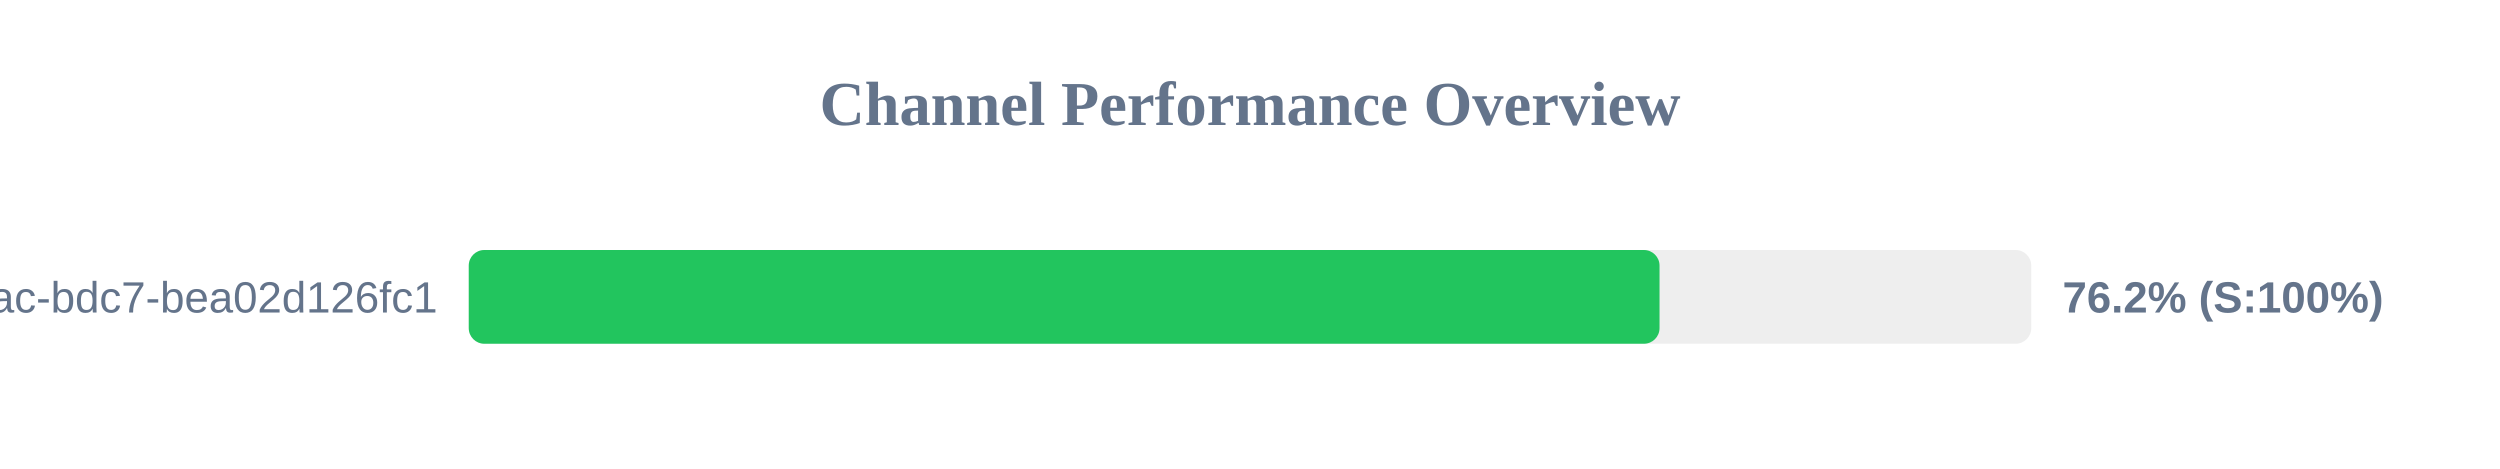
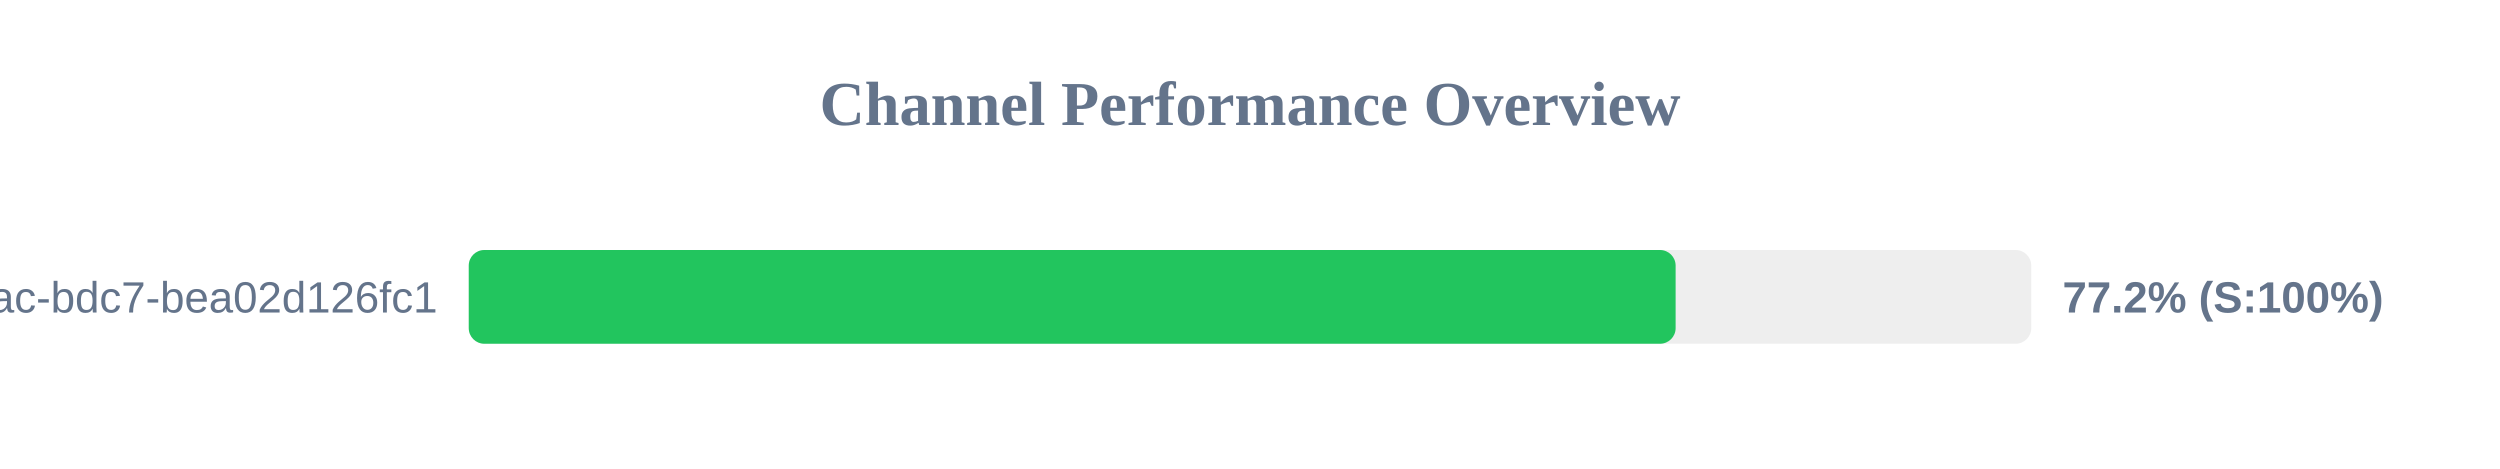
<svg xmlns="http://www.w3.org/2000/svg" width="800" height="150" version="1.1">
  <style>
        .row { font: 14px Arial; fill: #64748b; }
        .score { font: bold 14px Arial; fill: #64748b; }
    </style>
  <text x="400" y="40" text-anchor="middle" font-size="20px" font-weight="bold" fill="#64748b">Channel Performance Overview</text>
  <rect x="150" y="80" width="500" height="30" fill="#eee" rx="5" />
-   <rect x="150" y="80" width="381.05" height="30" fill="#22c55e" rx="5" />
+   <rect x="150" y="80" width="386.2" height="30" fill="#22c55e" rx="5" />
  <text x="140" y="100" text-anchor="end" class="row">?uuid=e31ad3e6-e341-42ac-bdc7-bea02d126fc1</text>
-   <text x="660" y="100" text-anchor="start" class="score">76.2% (S:100%)</text>
+   <text x="660" y="100" text-anchor="start" class="score">77.2% (S:100%)</text>
</svg>
